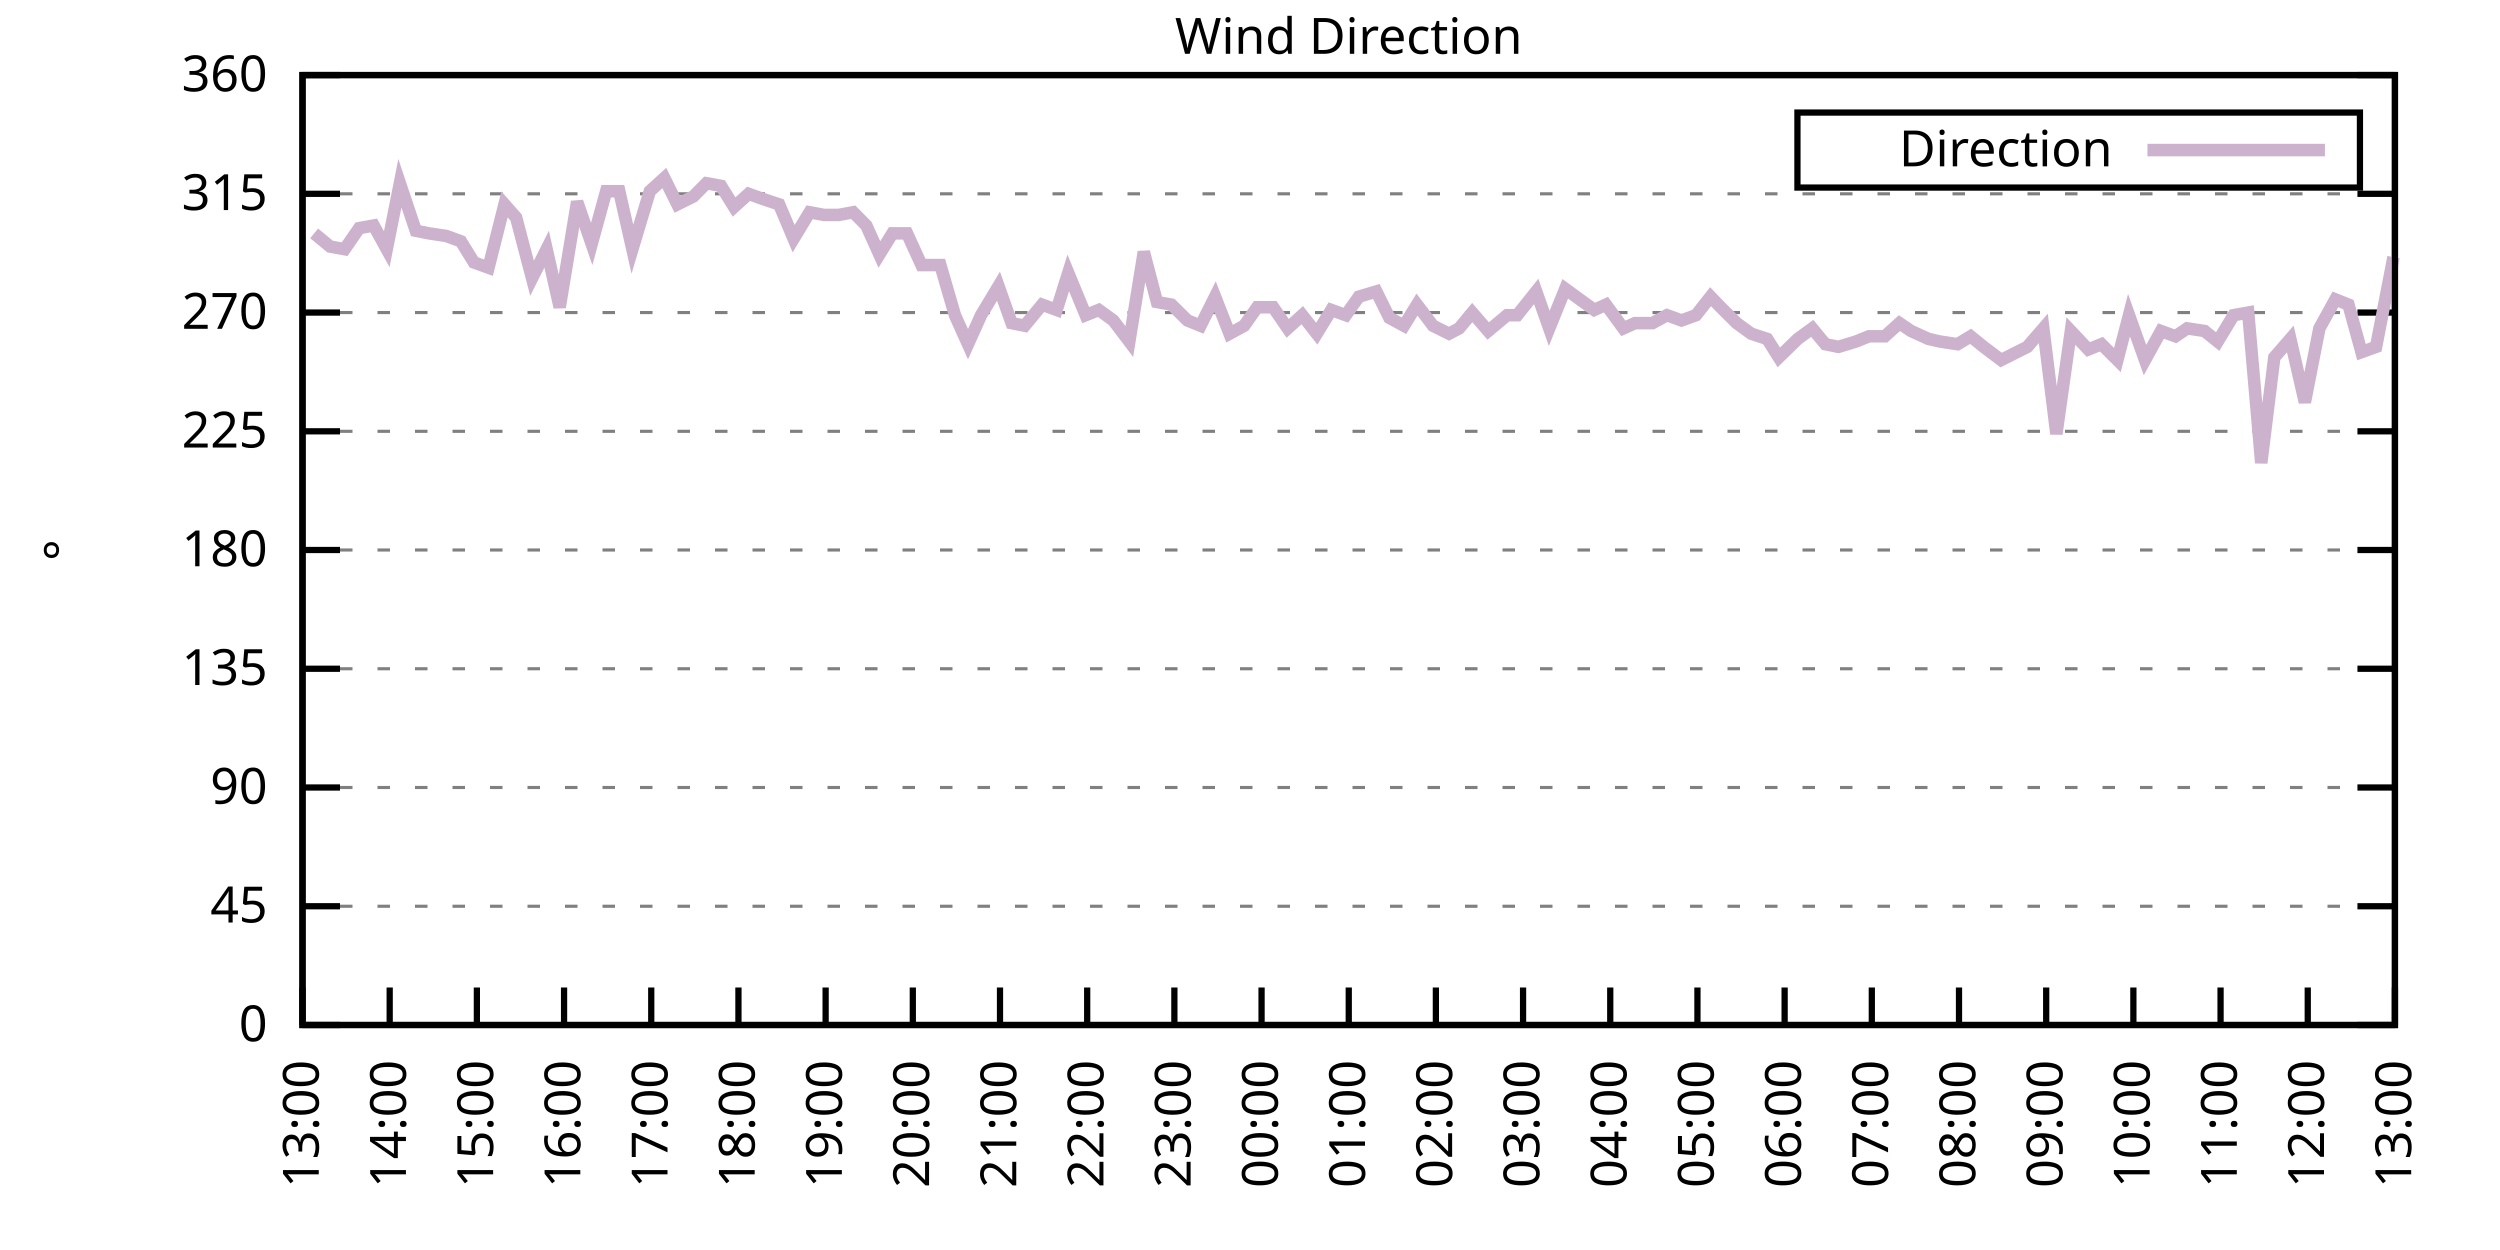
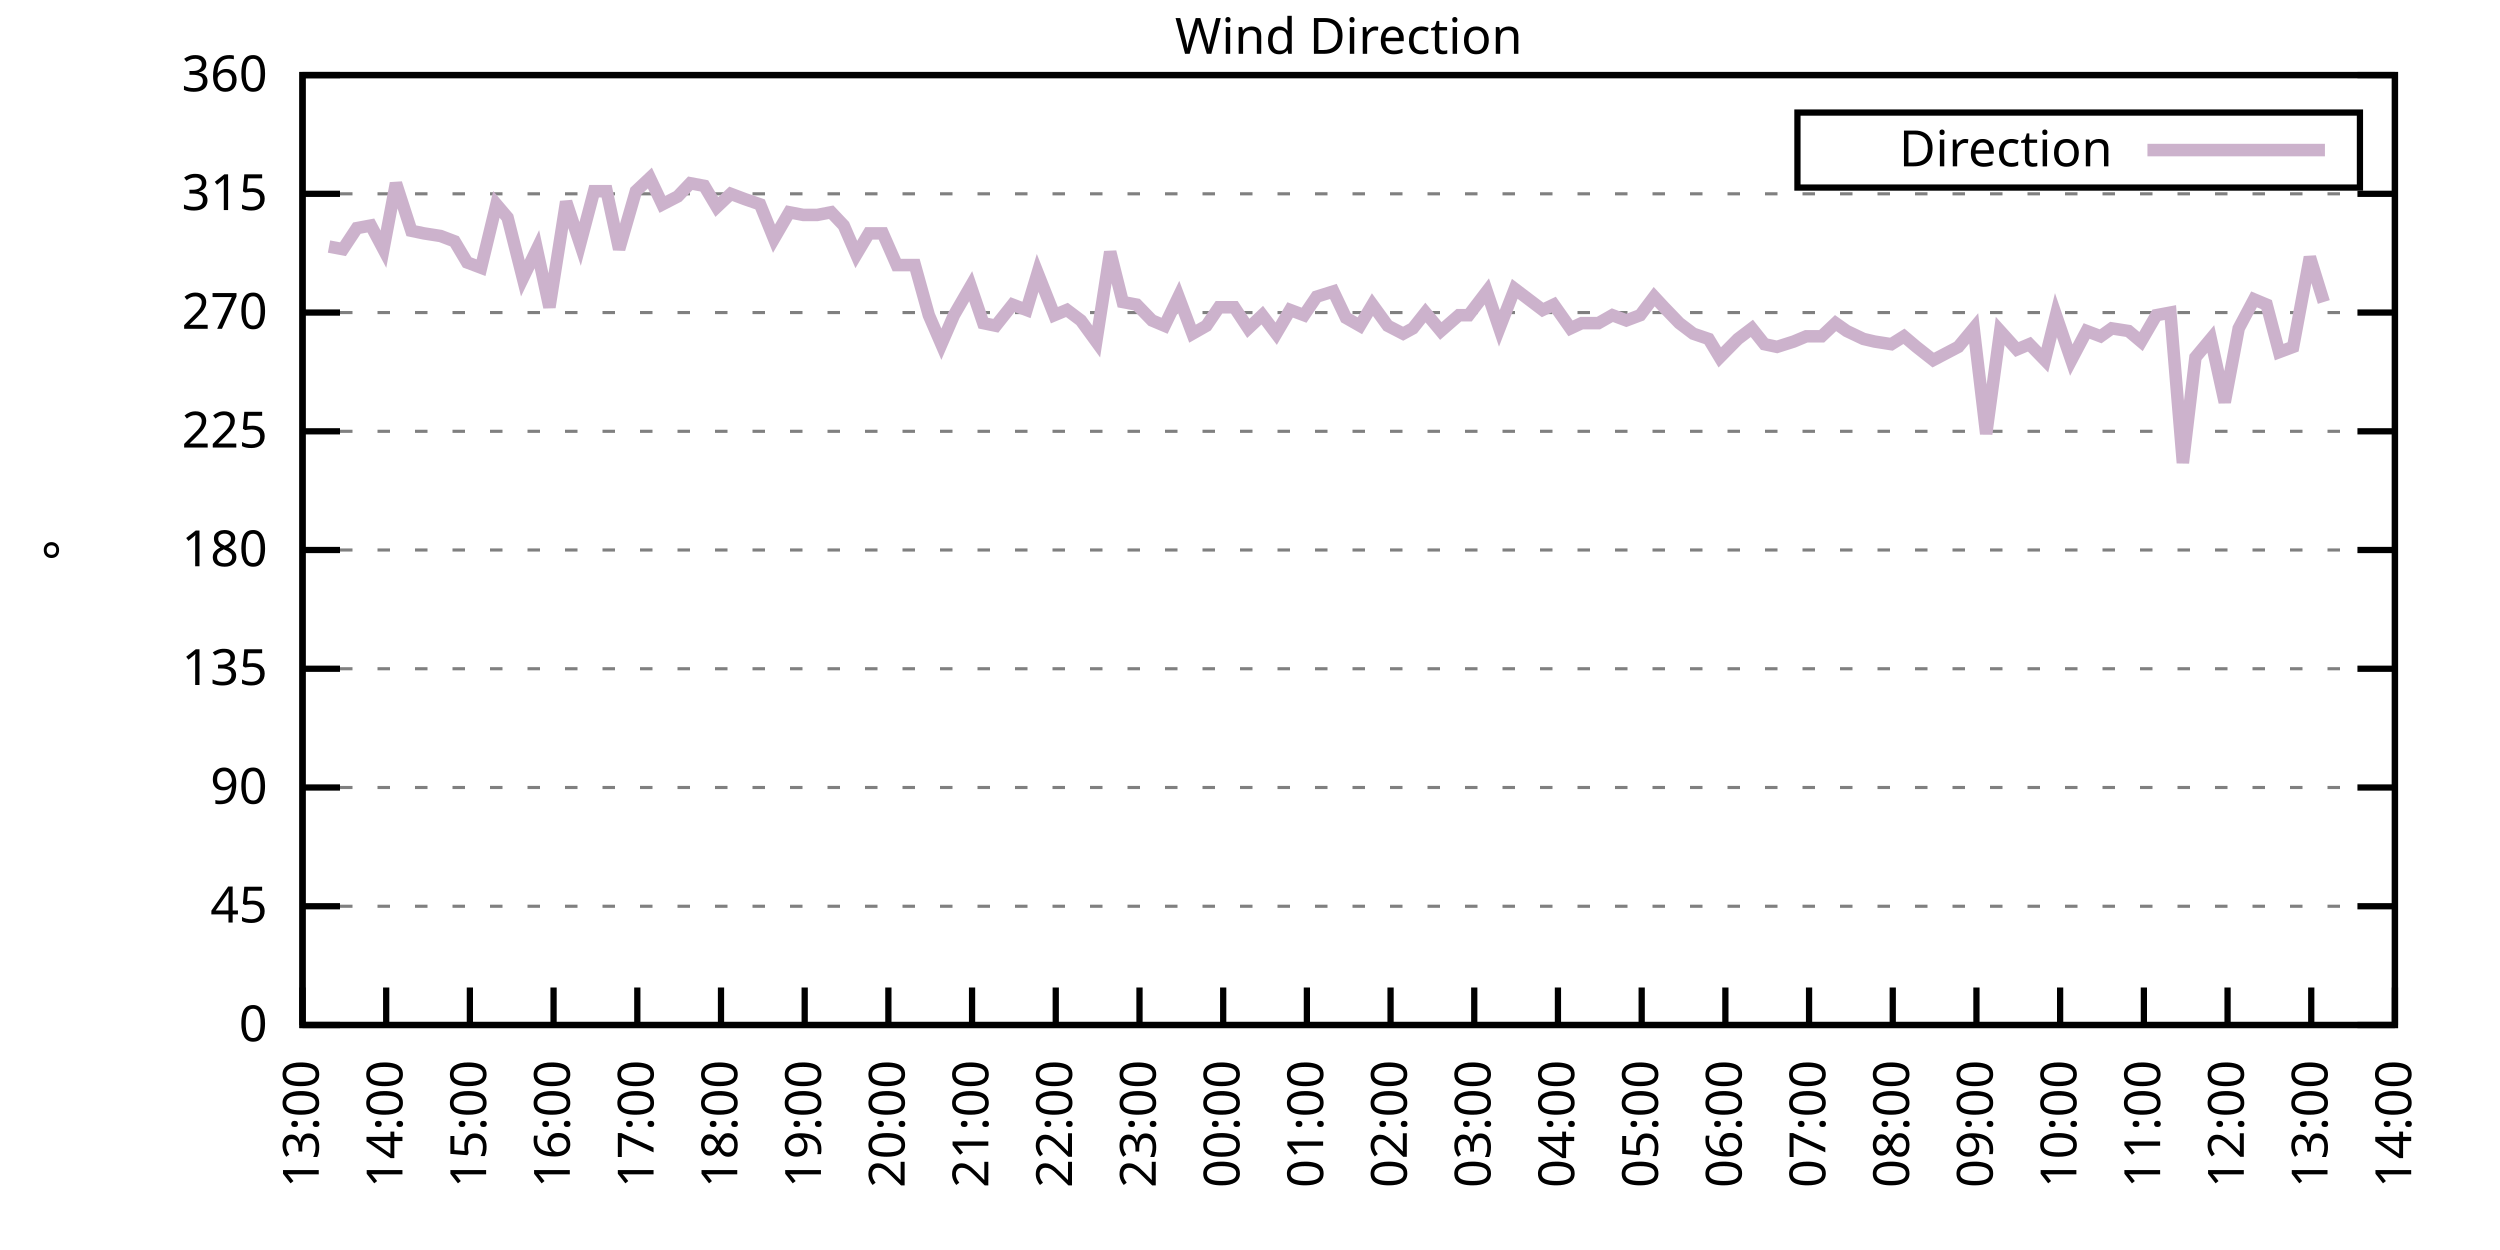
<svg xmlns="http://www.w3.org/2000/svg" xmlns:xlink="http://www.w3.org/1999/xlink" width="400" height="200" viewBox="0 0 400 200">
  <g id="gnuplot_canvas">
    <rect x="0" y="0" width="400" height="200" fill="none" />
    <defs>
      <circle id="gpDot" r="0.5" stroke-width="0.5" stroke="currentColor" />
      <path id="gpPt0" stroke-width="0.333" stroke="currentColor" d="M-1,0 h2 M0,-1 v2" />
      <path id="gpPt1" stroke-width="0.333" stroke="currentColor" d="M-1,-1 L1,1 M1,-1 L-1,1" />
      <path id="gpPt2" stroke-width="0.333" stroke="currentColor" d="M-1,0 L1,0 M0,-1 L0,1 M-1,-1 L1,1 M-1,1 L1,-1" />
      <rect id="gpPt3" stroke-width="0.333" stroke="currentColor" x="-1" y="-1" width="2" height="2" />
      <rect id="gpPt4" stroke-width="0.333" stroke="currentColor" fill="currentColor" x="-1" y="-1" width="2" height="2" />
      <circle id="gpPt5" stroke-width="0.333" stroke="currentColor" cx="0" cy="0" r="1" />
      <use xlink:href="#gpPt5" id="gpPt6" fill="currentColor" stroke="none" />
      <path id="gpPt7" stroke-width="0.333" stroke="currentColor" d="M0,-1.33 L-1.33,0.67 L1.33,0.67 z" />
      <use xlink:href="#gpPt7" id="gpPt8" fill="currentColor" stroke="none" />
      <use xlink:href="#gpPt7" id="gpPt9" stroke="currentColor" transform="rotate(180)" />
      <use xlink:href="#gpPt9" id="gpPt10" fill="currentColor" stroke="none" />
      <use xlink:href="#gpPt3" id="gpPt11" stroke="currentColor" transform="rotate(45)" />
      <use xlink:href="#gpPt11" id="gpPt12" fill="currentColor" stroke="none" />
      <path id="gpPt13" stroke-width="0.333" stroke="currentColor" d="M0,1.330 L1.265,0.411 L0.782,-1.067 L-0.782,-1.076 L-1.265,0.411 z" />
      <use xlink:href="#gpPt13" id="gpPt14" fill="currentColor" stroke="none" />
      <filter id="textbox" filterUnits="objectBoundingBox" x="0" y="0" height="1" width="1">
        <feFlood flood-color="white" flood-opacity="1" result="bgnd" />
        <feComposite in="SourceGraphic" in2="bgnd" operator="atop" />
      </filter>
      <filter id="greybox" filterUnits="objectBoundingBox" x="0" y="0" height="1" width="1">
        <feFlood flood-color="lightgrey" flood-opacity="1" result="grey" />
        <feComposite in="SourceGraphic" in2="grey" operator="atop" />
      </filter>
    </defs>
    <g fill="none" color="white" stroke="currentColor" stroke-width="1.00" stroke-linecap="butt" stroke-linejoin="miter">
</g>
    <g fill="none" color="black" stroke="currentColor" stroke-width="1.00" stroke-linecap="butt" stroke-linejoin="miter">
      <g stroke="none" shape-rendering="crispEdges">
        <polygon fill="rgb(255, 255, 255)" points="48.40,164.00 383.18,164.00 383.18,12.02 48.40,12.02 " />
      </g>
    </g>
    <g fill="none" color="black" stroke="currentColor" stroke-width="1.00" stroke-linecap="butt" stroke-linejoin="miter">
</g>
    <g fill="none" color="black" stroke="black" stroke-width="0.50" stroke-linecap="butt" stroke-linejoin="miter">
</g>
    <g fill="none" color="gray" stroke="currentColor" stroke-width="0.50" stroke-linecap="butt" stroke-linejoin="miter">
      <path stroke="gray" stroke-dasharray="2,4" class="gridline" d="M48.40,164.00 L383.19,164.00  " />
    </g>
    <g fill="none" color="gray" stroke="gray" stroke-width="1.00" stroke-linecap="butt" stroke-linejoin="miter">
</g>
    <g fill="none" color="black" stroke="currentColor" stroke-width="1.00" stroke-linecap="butt" stroke-linejoin="miter">
      <path stroke="black" d="M48.40,164.00 L54.40,164.00 M383.19,164.00 L377.19,164.00  " />
      <g transform="translate(42.80,166.60)" stroke="none" fill="black" font-family="Sans" font-size="8.00" text-anchor="end">
        <text>
          <tspan font-family="Sans"> 0</tspan>
        </text>
      </g>
    </g>
    <g fill="none" color="black" stroke="currentColor" stroke-width="1.00" stroke-linecap="butt" stroke-linejoin="miter">
</g>
    <g fill="none" color="black" stroke="black" stroke-width="0.50" stroke-linecap="butt" stroke-linejoin="miter">
</g>
    <g fill="none" color="gray" stroke="currentColor" stroke-width="0.50" stroke-linecap="butt" stroke-linejoin="miter">
      <path stroke="gray" stroke-dasharray="2,4" class="gridline" d="M48.40,145.00 L383.19,145.00  " />
    </g>
    <g fill="none" color="gray" stroke="gray" stroke-width="1.00" stroke-linecap="butt" stroke-linejoin="miter">
</g>
    <g fill="none" color="black" stroke="currentColor" stroke-width="1.00" stroke-linecap="butt" stroke-linejoin="miter">
      <path stroke="black" d="M48.40,145.00 L54.40,145.00 M383.19,145.00 L377.19,145.00  " />
      <g transform="translate(42.80,147.60)" stroke="none" fill="black" font-family="Sans" font-size="8.00" text-anchor="end">
        <text>
          <tspan font-family="Sans"> 45</tspan>
        </text>
      </g>
    </g>
    <g fill="none" color="black" stroke="currentColor" stroke-width="1.00" stroke-linecap="butt" stroke-linejoin="miter">
</g>
    <g fill="none" color="black" stroke="black" stroke-width="0.50" stroke-linecap="butt" stroke-linejoin="miter">
</g>
    <g fill="none" color="gray" stroke="currentColor" stroke-width="0.50" stroke-linecap="butt" stroke-linejoin="miter">
      <path stroke="gray" stroke-dasharray="2,4" class="gridline" d="M48.40,126.00 L383.19,126.00  " />
    </g>
    <g fill="none" color="gray" stroke="gray" stroke-width="1.00" stroke-linecap="butt" stroke-linejoin="miter">
</g>
    <g fill="none" color="black" stroke="currentColor" stroke-width="1.00" stroke-linecap="butt" stroke-linejoin="miter">
      <path stroke="black" d="M48.40,126.00 L54.40,126.00 M383.19,126.00 L377.19,126.00  " />
      <g transform="translate(42.80,128.60)" stroke="none" fill="black" font-family="Sans" font-size="8.00" text-anchor="end">
        <text>
          <tspan font-family="Sans"> 90</tspan>
        </text>
      </g>
    </g>
    <g fill="none" color="black" stroke="currentColor" stroke-width="1.00" stroke-linecap="butt" stroke-linejoin="miter">
</g>
    <g fill="none" color="black" stroke="black" stroke-width="0.50" stroke-linecap="butt" stroke-linejoin="miter">
</g>
    <g fill="none" color="gray" stroke="currentColor" stroke-width="0.50" stroke-linecap="butt" stroke-linejoin="miter">
      <path stroke="gray" stroke-dasharray="2,4" class="gridline" d="M48.40,107.00 L383.19,107.00  " />
    </g>
    <g fill="none" color="gray" stroke="gray" stroke-width="1.00" stroke-linecap="butt" stroke-linejoin="miter">
</g>
    <g fill="none" color="black" stroke="currentColor" stroke-width="1.00" stroke-linecap="butt" stroke-linejoin="miter">
      <path stroke="black" d="M48.40,107.00 L54.40,107.00 M383.19,107.00 L377.19,107.00  " />
      <g transform="translate(42.80,109.60)" stroke="none" fill="black" font-family="Sans" font-size="8.00" text-anchor="end">
        <text>
          <tspan font-family="Sans"> 135</tspan>
        </text>
      </g>
    </g>
    <g fill="none" color="black" stroke="currentColor" stroke-width="1.00" stroke-linecap="butt" stroke-linejoin="miter">
</g>
    <g fill="none" color="black" stroke="black" stroke-width="0.50" stroke-linecap="butt" stroke-linejoin="miter">
</g>
    <g fill="none" color="gray" stroke="currentColor" stroke-width="0.50" stroke-linecap="butt" stroke-linejoin="miter">
      <path stroke="gray" stroke-dasharray="2,4" class="gridline" d="M48.40,88.00 L383.19,88.00  " />
    </g>
    <g fill="none" color="gray" stroke="gray" stroke-width="1.00" stroke-linecap="butt" stroke-linejoin="miter">
</g>
    <g fill="none" color="black" stroke="currentColor" stroke-width="1.00" stroke-linecap="butt" stroke-linejoin="miter">
      <path stroke="black" d="M48.40,88.00 L54.40,88.00 M383.19,88.00 L377.19,88.00  " />
      <g transform="translate(42.80,90.60)" stroke="none" fill="black" font-family="Sans" font-size="8.00" text-anchor="end">
        <text>
          <tspan font-family="Sans"> 180</tspan>
        </text>
      </g>
    </g>
    <g fill="none" color="black" stroke="currentColor" stroke-width="1.00" stroke-linecap="butt" stroke-linejoin="miter">
</g>
    <g fill="none" color="black" stroke="black" stroke-width="0.50" stroke-linecap="butt" stroke-linejoin="miter">
</g>
    <g fill="none" color="gray" stroke="currentColor" stroke-width="0.50" stroke-linecap="butt" stroke-linejoin="miter">
      <path stroke="gray" stroke-dasharray="2,4" class="gridline" d="M48.40,69.01 L383.19,69.01  " />
    </g>
    <g fill="none" color="gray" stroke="gray" stroke-width="1.00" stroke-linecap="butt" stroke-linejoin="miter">
</g>
    <g fill="none" color="black" stroke="currentColor" stroke-width="1.00" stroke-linecap="butt" stroke-linejoin="miter">
      <path stroke="black" d="M48.40,69.01 L54.40,69.01 M383.19,69.01 L377.19,69.01  " />
      <g transform="translate(42.80,71.61)" stroke="none" fill="black" font-family="Sans" font-size="8.00" text-anchor="end">
        <text>
          <tspan font-family="Sans"> 225</tspan>
        </text>
      </g>
    </g>
    <g fill="none" color="black" stroke="currentColor" stroke-width="1.00" stroke-linecap="butt" stroke-linejoin="miter">
</g>
    <g fill="none" color="black" stroke="black" stroke-width="0.50" stroke-linecap="butt" stroke-linejoin="miter">
</g>
    <g fill="none" color="gray" stroke="currentColor" stroke-width="0.50" stroke-linecap="butt" stroke-linejoin="miter">
      <path stroke="gray" stroke-dasharray="2,4" class="gridline" d="M48.40,50.01 L383.19,50.01  " />
    </g>
    <g fill="none" color="gray" stroke="gray" stroke-width="1.00" stroke-linecap="butt" stroke-linejoin="miter">
</g>
    <g fill="none" color="black" stroke="currentColor" stroke-width="1.00" stroke-linecap="butt" stroke-linejoin="miter">
      <path stroke="black" d="M48.40,50.01 L54.40,50.01 M383.19,50.01 L377.19,50.01  " />
      <g transform="translate(42.80,52.61)" stroke="none" fill="black" font-family="Sans" font-size="8.00" text-anchor="end">
        <text>
          <tspan font-family="Sans"> 270</tspan>
        </text>
      </g>
    </g>
    <g fill="none" color="black" stroke="currentColor" stroke-width="1.00" stroke-linecap="butt" stroke-linejoin="miter">
</g>
    <g fill="none" color="black" stroke="black" stroke-width="0.50" stroke-linecap="butt" stroke-linejoin="miter">
</g>
    <g fill="none" color="gray" stroke="currentColor" stroke-width="0.50" stroke-linecap="butt" stroke-linejoin="miter">
      <path stroke="gray" stroke-dasharray="2,4" class="gridline" d="M48.40,31.01 L383.19,31.01  " />
    </g>
    <g fill="none" color="gray" stroke="gray" stroke-width="1.00" stroke-linecap="butt" stroke-linejoin="miter">
</g>
    <g fill="none" color="black" stroke="currentColor" stroke-width="1.00" stroke-linecap="butt" stroke-linejoin="miter">
      <path stroke="black" d="M48.40,31.01 L54.40,31.01 M383.19,31.01 L377.19,31.01  " />
      <g transform="translate(42.80,33.61)" stroke="none" fill="black" font-family="Sans" font-size="8.00" text-anchor="end">
        <text>
          <tspan font-family="Sans"> 315</tspan>
        </text>
      </g>
    </g>
    <g fill="none" color="black" stroke="currentColor" stroke-width="1.00" stroke-linecap="butt" stroke-linejoin="miter">
</g>
    <g fill="none" color="black" stroke="black" stroke-width="0.50" stroke-linecap="butt" stroke-linejoin="miter">
</g>
    <g fill="none" color="gray" stroke="currentColor" stroke-width="0.50" stroke-linecap="butt" stroke-linejoin="miter">
      <path stroke="gray" stroke-dasharray="2,4" class="gridline" d="M48.40,12.01 L383.19,12.01  " />
    </g>
    <g fill="none" color="gray" stroke="gray" stroke-width="1.00" stroke-linecap="butt" stroke-linejoin="miter">
</g>
    <g fill="none" color="black" stroke="currentColor" stroke-width="1.00" stroke-linecap="butt" stroke-linejoin="miter">
      <path stroke="black" d="M48.40,12.01 L54.40,12.01 M383.19,12.01 L377.19,12.01  " />
      <g transform="translate(42.80,14.61)" stroke="none" fill="black" font-family="Sans" font-size="8.00" text-anchor="end">
        <text>
          <tspan font-family="Sans"> 360</tspan>
        </text>
      </g>
    </g>
    <g fill="none" color="black" stroke="currentColor" stroke-width="1.00" stroke-linecap="butt" stroke-linejoin="miter">
      <path stroke="black" d="M48.40,164.00 L48.40,158.00  " />
      <g transform="translate(51.00,169.60) rotate(270.00)" stroke="none" fill="black" font-family="Sans" font-size="8.00" text-anchor="end">
        <text>
          <tspan font-family="Sans">13:00</tspan>
        </text>
      </g>
    </g>
    <g fill="none" color="black" stroke="currentColor" stroke-width="1.00" stroke-linecap="butt" stroke-linejoin="miter">
-       <path stroke="black" d="M62.35,164.00 L62.35,158.00  " />
-       <g transform="translate(64.95,169.60) rotate(270.00)" stroke="none" fill="black" font-family="Sans" font-size="8.00" text-anchor="end">
+       <path stroke="black" d="M61.79,164.00 L61.79,158.00  " />
+       <g transform="translate(64.39,169.60) rotate(270.00)" stroke="none" fill="black" font-family="Sans" font-size="8.00" text-anchor="end">
        <text>
          <tspan font-family="Sans">14:00</tspan>
        </text>
      </g>
    </g>
    <g fill="none" color="black" stroke="currentColor" stroke-width="1.00" stroke-linecap="butt" stroke-linejoin="miter">
-       <path stroke="black" d="M76.30,164.00 L76.30,158.00  " />
-       <g transform="translate(78.90,169.60) rotate(270.00)" stroke="none" fill="black" font-family="Sans" font-size="8.00" text-anchor="end">
+       <path stroke="black" d="M75.18,164.00 L75.18,158.00  " />
+       <g transform="translate(77.78,169.60) rotate(270.00)" stroke="none" fill="black" font-family="Sans" font-size="8.00" text-anchor="end">
        <text>
          <tspan font-family="Sans">15:00</tspan>
        </text>
      </g>
    </g>
    <g fill="none" color="black" stroke="currentColor" stroke-width="1.00" stroke-linecap="butt" stroke-linejoin="miter">
-       <path stroke="black" d="M90.25,164.00 L90.25,158.00  " />
-       <g transform="translate(92.85,169.60) rotate(270.00)" stroke="none" fill="black" font-family="Sans" font-size="8.00" text-anchor="end">
+       <path stroke="black" d="M88.57,164.00 L88.57,158.00  " />
+       <g transform="translate(91.17,169.60) rotate(270.00)" stroke="none" fill="black" font-family="Sans" font-size="8.00" text-anchor="end">
        <text>
          <tspan font-family="Sans">16:00</tspan>
        </text>
      </g>
    </g>
    <g fill="none" color="black" stroke="currentColor" stroke-width="1.00" stroke-linecap="butt" stroke-linejoin="miter">
-       <path stroke="black" d="M104.20,164.00 L104.20,158.00  " />
-       <g transform="translate(106.80,169.60) rotate(270.00)" stroke="none" fill="black" font-family="Sans" font-size="8.00" text-anchor="end">
+       <path stroke="black" d="M101.97,164.00 L101.97,158.00  " />
+       <g transform="translate(104.57,169.60) rotate(270.00)" stroke="none" fill="black" font-family="Sans" font-size="8.00" text-anchor="end">
        <text>
          <tspan font-family="Sans">17:00</tspan>
        </text>
      </g>
    </g>
    <g fill="none" color="black" stroke="currentColor" stroke-width="1.00" stroke-linecap="butt" stroke-linejoin="miter">
-       <path stroke="black" d="M118.15,164.00 L118.15,158.00  " />
-       <g transform="translate(120.75,169.60) rotate(270.00)" stroke="none" fill="black" font-family="Sans" font-size="8.00" text-anchor="end">
+       <path stroke="black" d="M115.36,164.00 L115.36,158.00  " />
+       <g transform="translate(117.96,169.60) rotate(270.00)" stroke="none" fill="black" font-family="Sans" font-size="8.00" text-anchor="end">
        <text>
          <tspan font-family="Sans">18:00</tspan>
        </text>
      </g>
    </g>
    <g fill="none" color="black" stroke="currentColor" stroke-width="1.00" stroke-linecap="butt" stroke-linejoin="miter">
-       <path stroke="black" d="M132.10,164.00 L132.10,158.00  " />
-       <g transform="translate(134.70,169.60) rotate(270.00)" stroke="none" fill="black" font-family="Sans" font-size="8.00" text-anchor="end">
+       <path stroke="black" d="M128.75,164.00 L128.75,158.00  " />
+       <g transform="translate(131.35,169.60) rotate(270.00)" stroke="none" fill="black" font-family="Sans" font-size="8.00" text-anchor="end">
        <text>
          <tspan font-family="Sans">19:00</tspan>
        </text>
      </g>
    </g>
    <g fill="none" color="black" stroke="currentColor" stroke-width="1.00" stroke-linecap="butt" stroke-linejoin="miter">
-       <path stroke="black" d="M146.05,164.00 L146.05,158.00  " />
-       <g transform="translate(148.65,169.60) rotate(270.00)" stroke="none" fill="black" font-family="Sans" font-size="8.00" text-anchor="end">
+       <path stroke="black" d="M142.14,164.00 L142.14,158.00  " />
+       <g transform="translate(144.74,169.60) rotate(270.00)" stroke="none" fill="black" font-family="Sans" font-size="8.00" text-anchor="end">
        <text>
          <tspan font-family="Sans">20:00</tspan>
        </text>
      </g>
    </g>
    <g fill="none" color="black" stroke="currentColor" stroke-width="1.00" stroke-linecap="butt" stroke-linejoin="miter">
-       <path stroke="black" d="M160.00,164.00 L160.00,158.00  " />
-       <g transform="translate(162.60,169.60) rotate(270.00)" stroke="none" fill="black" font-family="Sans" font-size="8.00" text-anchor="end">
+       <path stroke="black" d="M155.53,164.00 L155.53,158.00  " />
+       <g transform="translate(158.13,169.60) rotate(270.00)" stroke="none" fill="black" font-family="Sans" font-size="8.00" text-anchor="end">
        <text>
          <tspan font-family="Sans">21:00</tspan>
        </text>
      </g>
    </g>
    <g fill="none" color="black" stroke="currentColor" stroke-width="1.00" stroke-linecap="butt" stroke-linejoin="miter">
-       <path stroke="black" d="M173.95,164.00 L173.95,158.00  " />
-       <g transform="translate(176.55,169.60) rotate(270.00)" stroke="none" fill="black" font-family="Sans" font-size="8.00" text-anchor="end">
+       <path stroke="black" d="M168.92,164.00 L168.92,158.00  " />
+       <g transform="translate(171.52,169.60) rotate(270.00)" stroke="none" fill="black" font-family="Sans" font-size="8.00" text-anchor="end">
        <text>
          <tspan font-family="Sans">22:00</tspan>
        </text>
      </g>
    </g>
    <g fill="none" color="black" stroke="currentColor" stroke-width="1.00" stroke-linecap="butt" stroke-linejoin="miter">
-       <path stroke="black" d="M187.90,164.00 L187.90,158.00  " />
-       <g transform="translate(190.50,169.60) rotate(270.00)" stroke="none" fill="black" font-family="Sans" font-size="8.00" text-anchor="end">
+       <path stroke="black" d="M182.32,164.00 L182.32,158.00  " />
+       <g transform="translate(184.92,169.60) rotate(270.00)" stroke="none" fill="black" font-family="Sans" font-size="8.00" text-anchor="end">
        <text>
          <tspan font-family="Sans">23:00</tspan>
        </text>
      </g>
    </g>
    <g fill="none" color="black" stroke="currentColor" stroke-width="1.00" stroke-linecap="butt" stroke-linejoin="miter">
-       <path stroke="black" d="M201.85,164.00 L201.85,158.00  " />
-       <g transform="translate(204.45,169.60) rotate(270.00)" stroke="none" fill="black" font-family="Sans" font-size="8.00" text-anchor="end">
+       <path stroke="black" d="M195.71,164.00 L195.71,158.00  " />
+       <g transform="translate(198.31,169.60) rotate(270.00)" stroke="none" fill="black" font-family="Sans" font-size="8.00" text-anchor="end">
        <text>
          <tspan font-family="Sans">00:00</tspan>
        </text>
      </g>
    </g>
    <g fill="none" color="black" stroke="currentColor" stroke-width="1.00" stroke-linecap="butt" stroke-linejoin="miter">
-       <path stroke="black" d="M215.80,164.00 L215.80,158.00  " />
-       <g transform="translate(218.40,169.60) rotate(270.00)" stroke="none" fill="black" font-family="Sans" font-size="8.00" text-anchor="end">
+       <path stroke="black" d="M209.10,164.00 L209.10,158.00  " />
+       <g transform="translate(211.70,169.60) rotate(270.00)" stroke="none" fill="black" font-family="Sans" font-size="8.00" text-anchor="end">
        <text>
          <tspan font-family="Sans">01:00</tspan>
        </text>
      </g>
    </g>
    <g fill="none" color="black" stroke="currentColor" stroke-width="1.00" stroke-linecap="butt" stroke-linejoin="miter">
-       <path stroke="black" d="M229.74,164.00 L229.74,158.00  " />
-       <g transform="translate(232.34,169.60) rotate(270.00)" stroke="none" fill="black" font-family="Sans" font-size="8.00" text-anchor="end">
+       <path stroke="black" d="M222.49,164.00 L222.49,158.00  " />
+       <g transform="translate(225.09,169.60) rotate(270.00)" stroke="none" fill="black" font-family="Sans" font-size="8.00" text-anchor="end">
        <text>
          <tspan font-family="Sans">02:00</tspan>
        </text>
      </g>
    </g>
    <g fill="none" color="black" stroke="currentColor" stroke-width="1.00" stroke-linecap="butt" stroke-linejoin="miter">
-       <path stroke="black" d="M243.69,164.00 L243.69,158.00  " />
-       <g transform="translate(246.29,169.60) rotate(270.00)" stroke="none" fill="black" font-family="Sans" font-size="8.00" text-anchor="end">
+       <path stroke="black" d="M235.88,164.00 L235.88,158.00  " />
+       <g transform="translate(238.48,169.60) rotate(270.00)" stroke="none" fill="black" font-family="Sans" font-size="8.00" text-anchor="end">
        <text>
          <tspan font-family="Sans">03:00</tspan>
        </text>
      </g>
    </g>
    <g fill="none" color="black" stroke="currentColor" stroke-width="1.00" stroke-linecap="butt" stroke-linejoin="miter">
-       <path stroke="black" d="M257.64,164.00 L257.64,158.00  " />
-       <g transform="translate(260.24,169.60) rotate(270.00)" stroke="none" fill="black" font-family="Sans" font-size="8.00" text-anchor="end">
+       <path stroke="black" d="M249.27,164.00 L249.27,158.00  " />
+       <g transform="translate(251.87,169.60) rotate(270.00)" stroke="none" fill="black" font-family="Sans" font-size="8.00" text-anchor="end">
        <text>
          <tspan font-family="Sans">04:00</tspan>
        </text>
      </g>
    </g>
    <g fill="none" color="black" stroke="currentColor" stroke-width="1.00" stroke-linecap="butt" stroke-linejoin="miter">
-       <path stroke="black" d="M271.59,164.00 L271.59,158.00  " />
-       <g transform="translate(274.19,169.60) rotate(270.00)" stroke="none" fill="black" font-family="Sans" font-size="8.00" text-anchor="end">
+       <path stroke="black" d="M262.67,164.00 L262.67,158.00  " />
+       <g transform="translate(265.27,169.60) rotate(270.00)" stroke="none" fill="black" font-family="Sans" font-size="8.00" text-anchor="end">
        <text>
          <tspan font-family="Sans">05:00</tspan>
        </text>
      </g>
    </g>
    <g fill="none" color="black" stroke="currentColor" stroke-width="1.00" stroke-linecap="butt" stroke-linejoin="miter">
-       <path stroke="black" d="M285.54,164.00 L285.54,158.00  " />
-       <g transform="translate(288.14,169.60) rotate(270.00)" stroke="none" fill="black" font-family="Sans" font-size="8.00" text-anchor="end">
+       <path stroke="black" d="M276.06,164.00 L276.06,158.00  " />
+       <g transform="translate(278.66,169.60) rotate(270.00)" stroke="none" fill="black" font-family="Sans" font-size="8.00" text-anchor="end">
        <text>
          <tspan font-family="Sans">06:00</tspan>
        </text>
      </g>
    </g>
    <g fill="none" color="black" stroke="currentColor" stroke-width="1.00" stroke-linecap="butt" stroke-linejoin="miter">
-       <path stroke="black" d="M299.49,164.00 L299.49,158.00  " />
-       <g transform="translate(302.09,169.60) rotate(270.00)" stroke="none" fill="black" font-family="Sans" font-size="8.00" text-anchor="end">
+       <path stroke="black" d="M289.45,164.00 L289.45,158.00  " />
+       <g transform="translate(292.05,169.60) rotate(270.00)" stroke="none" fill="black" font-family="Sans" font-size="8.00" text-anchor="end">
        <text>
          <tspan font-family="Sans">07:00</tspan>
        </text>
      </g>
    </g>
    <g fill="none" color="black" stroke="currentColor" stroke-width="1.00" stroke-linecap="butt" stroke-linejoin="miter">
-       <path stroke="black" d="M313.44,164.00 L313.44,158.00  " />
-       <g transform="translate(316.04,169.60) rotate(270.00)" stroke="none" fill="black" font-family="Sans" font-size="8.00" text-anchor="end">
+       <path stroke="black" d="M302.84,164.00 L302.84,158.00  " />
+       <g transform="translate(305.44,169.60) rotate(270.00)" stroke="none" fill="black" font-family="Sans" font-size="8.00" text-anchor="end">
        <text>
          <tspan font-family="Sans">08:00</tspan>
        </text>
      </g>
    </g>
    <g fill="none" color="black" stroke="currentColor" stroke-width="1.00" stroke-linecap="butt" stroke-linejoin="miter">
-       <path stroke="black" d="M327.39,164.00 L327.39,158.00  " />
-       <g transform="translate(329.99,169.60) rotate(270.00)" stroke="none" fill="black" font-family="Sans" font-size="8.00" text-anchor="end">
+       <path stroke="black" d="M316.23,164.00 L316.23,158.00  " />
+       <g transform="translate(318.83,169.60) rotate(270.00)" stroke="none" fill="black" font-family="Sans" font-size="8.00" text-anchor="end">
        <text>
          <tspan font-family="Sans">09:00</tspan>
        </text>
      </g>
    </g>
    <g fill="none" color="black" stroke="currentColor" stroke-width="1.00" stroke-linecap="butt" stroke-linejoin="miter">
-       <path stroke="black" d="M341.34,164.00 L341.34,158.00  " />
-       <g transform="translate(343.94,169.60) rotate(270.00)" stroke="none" fill="black" font-family="Sans" font-size="8.00" text-anchor="end">
+       <path stroke="black" d="M329.62,164.00 L329.62,158.00  " />
+       <g transform="translate(332.22,169.60) rotate(270.00)" stroke="none" fill="black" font-family="Sans" font-size="8.00" text-anchor="end">
        <text>
          <tspan font-family="Sans">10:00</tspan>
        </text>
      </g>
    </g>
    <g fill="none" color="black" stroke="currentColor" stroke-width="1.00" stroke-linecap="butt" stroke-linejoin="miter">
-       <path stroke="black" d="M355.29,164.00 L355.29,158.00  " />
-       <g transform="translate(357.89,169.60) rotate(270.00)" stroke="none" fill="black" font-family="Sans" font-size="8.00" text-anchor="end">
+       <path stroke="black" d="M343.02,164.00 L343.02,158.00  " />
+       <g transform="translate(345.62,169.60) rotate(270.00)" stroke="none" fill="black" font-family="Sans" font-size="8.00" text-anchor="end">
        <text>
          <tspan font-family="Sans">11:00</tspan>
        </text>
      </g>
    </g>
    <g fill="none" color="black" stroke="currentColor" stroke-width="1.00" stroke-linecap="butt" stroke-linejoin="miter">
-       <path stroke="black" d="M369.24,164.00 L369.24,158.00  " />
-       <g transform="translate(371.84,169.60) rotate(270.00)" stroke="none" fill="black" font-family="Sans" font-size="8.00" text-anchor="end">
+       <path stroke="black" d="M356.41,164.00 L356.41,158.00  " />
+       <g transform="translate(359.01,169.60) rotate(270.00)" stroke="none" fill="black" font-family="Sans" font-size="8.00" text-anchor="end">
        <text>
          <tspan font-family="Sans">12:00</tspan>
+         </text>
+       </g>
+     </g>
+     <g fill="none" color="black" stroke="currentColor" stroke-width="1.00" stroke-linecap="butt" stroke-linejoin="miter">
+       <path stroke="black" d="M369.80,164.00 L369.80,158.00  " />
+       <g transform="translate(372.40,169.60) rotate(270.00)" stroke="none" fill="black" font-family="Sans" font-size="8.00" text-anchor="end">
+         <text>
+           <tspan font-family="Sans">13:00</tspan>
        </text>
      </g>
    </g>
    <g fill="none" color="black" stroke="currentColor" stroke-width="1.00" stroke-linecap="butt" stroke-linejoin="miter">
      <path stroke="black" d="M383.19,164.00 L383.19,158.00  " />
      <g transform="translate(385.79,169.60) rotate(270.00)" stroke="none" fill="black" font-family="Sans" font-size="8.00" text-anchor="end">
        <text>
-           <tspan font-family="Sans">13:00</tspan>
+           <tspan font-family="Sans">14:00</tspan>
        </text>
      </g>
    </g>
    <g fill="none" color="black" stroke="currentColor" stroke-width="1.00" stroke-linecap="butt" stroke-linejoin="miter">
</g>
    <g fill="none" color="black" stroke="currentColor" stroke-width="1.00" stroke-linecap="butt" stroke-linejoin="miter">
      <path stroke="black" d="M48.40,12.01 L48.40,164.00 L383.19,164.00 L383.19,12.01 L48.40,12.01 Z  " />
    </g>
    <g fill="none" color="black" stroke="currentColor" stroke-width="1.00" stroke-linecap="butt" stroke-linejoin="miter">
</g>
    <g fill="none" color="black" stroke="currentColor" stroke-width="1.00" stroke-linecap="butt" stroke-linejoin="miter">
      <path stroke="black" d="M287.59,30.01 L287.59,18.01 L377.59,18.01 L377.59,30.01 L287.59,30.01 Z  " />
    </g>
    <g id="Wind_direction_plot_1">
      <g fill="none" color="white" stroke="black" stroke-width="2.00" stroke-linecap="butt" stroke-linejoin="miter">
</g>
      <g fill="none" color="black" stroke="currentColor" stroke-width="2.00" stroke-linecap="butt" stroke-linejoin="miter">
        <g transform="translate(337.99,26.61)" stroke="none" fill="black" font-family="Sans" font-size="8.00" text-anchor="end">
          <text>
            <tspan font-family="Sans">Direction</tspan>
          </text>
        </g>
      </g>
      <g fill="none" color="black" stroke="currentColor" stroke-width="2.00" stroke-linecap="butt" stroke-linejoin="miter">
-         <path stroke="rgb(204, 178, 204)" d="M343.59,24.01 L371.99,24.01 M50.26,37.34 L52.82,39.45 L55.14,39.87 L57.47,36.50 L59.79,36.08 L61.88,39.87   L63.98,29.32 L66.53,36.92 L68.63,37.34 L71.42,37.76 L73.74,38.61 L75.83,41.99 L78.16,42.83 L80.72,32.70   L82.58,34.81 L85.13,44.52 L87.46,39.87 L89.55,49.16 L92.34,32.28 L94.67,39.03 L96.99,30.59 L99.08,30.59   L101.18,39.87 L103.97,30.59 L106.29,28.48 L108.38,32.70 L110.94,31.43 L113.03,29.32 L115.36,29.74 L117.45,33.12   L119.78,31.01 L122.10,31.85 L124.66,32.70 L126.98,38.19 L129.54,33.96 L131.87,34.39 L134.19,34.39 L136.51,33.96   L138.61,36.08 L140.70,40.72 L142.79,37.34 L145.12,37.34 L147.44,42.41 L150.46,42.41 L152.79,50.43 L154.88,55.07   L156.97,50.43 L159.76,45.79 L161.86,51.70 L163.95,52.12 L166.74,48.74 L169.06,49.59 L170.92,43.67 L173.71,50.43   L175.81,49.59 L178.13,51.27 L180.69,54.65 L183.01,40.30 L185.11,48.32 L187.43,48.74 L189.99,51.27 L192.08,52.12   L194.41,47.47 L196.73,53.39 L199.06,52.12 L201.15,49.16 L203.71,49.16 L206.03,52.54 L208.36,50.43 L210.68,53.39   L213.01,49.59 L215.33,50.43 L217.42,47.47 L220.21,46.63 L222.30,50.85 L224.63,52.12 L226.72,48.74 L229.28,52.12   L231.84,53.39 L233.46,52.54 L235.56,50.01 L238.11,52.96 L241.14,50.43 L242.76,50.43 L245.79,46.63 L247.88,52.54   L250.44,46.21 L252.76,47.90 L255.09,49.59 L256.95,48.74 L259.74,52.54 L261.60,51.70 L264.39,51.70 L266.71,50.43   L269.04,51.27 L271.36,50.43 L273.69,47.47 L275.31,49.16 L277.87,51.70 L280.20,53.39 L282.75,54.23 L284.61,57.18   L287.64,54.23 L289.96,52.54 L292.05,55.07 L294.15,55.50 L296.94,54.65 L299.03,53.81 L301.58,53.81 L303.91,51.70   L305.77,52.96 L308.56,54.23 L310.42,54.65 L313.21,55.07 L315.30,53.81 L317.39,55.50 L320.18,57.61 L324.37,55.50   L326.93,52.54 L329.02,69.43 L331.34,52.96 L334.13,55.92 L336.23,55.07 L338.78,57.61 L340.64,50.43 L343.20,57.61   L345.76,52.96 L348.08,53.81 L349.94,52.54 L352.73,52.96 L354.83,54.65 L357.38,50.43 L359.71,50.01 L361.80,74.07   L363.89,57.18 L366.45,54.23 L368.78,64.36 L371.10,52.54 L373.66,47.90 L375.75,48.74 L377.84,56.34 L380.17,55.50   L382.96,41.14  " />
+         <path stroke="rgb(204, 178, 204)" d="M343.59,24.01 L371.99,24.01 M52.64,39.45 L54.87,39.87 L57.10,36.50 L59.34,36.08 L61.35,39.87 L63.35,29.32   L65.81,36.92 L67.82,37.34 L70.50,37.76 L72.73,38.61 L74.74,41.99 L76.97,42.83 L79.42,32.70 L81.21,34.81   L83.66,44.52 L85.90,39.87 L87.91,49.16 L90.58,32.28 L92.82,39.03 L95.05,30.59 L97.06,30.59 L99.06,39.87   L101.74,30.59 L103.98,28.48 L105.98,32.70 L108.44,31.43 L110.45,29.32 L112.68,29.74 L114.69,33.12 L116.92,31.01   L119.15,31.85 L121.61,32.70 L123.84,38.19 L126.29,33.96 L128.53,34.39 L130.76,34.39 L132.99,33.96 L135.00,36.08   L137.01,40.72 L139.02,37.34 L141.25,37.34 L143.48,42.41 L146.38,42.41 L148.61,50.43 L150.62,55.07 L152.63,50.43   L155.31,45.79 L157.32,51.70 L159.33,52.12 L162.01,48.74 L164.24,49.59 L166.02,43.67 L168.70,50.43 L170.71,49.59   L172.94,51.27 L175.40,54.65 L177.63,40.30 L179.64,48.32 L181.87,48.74 L184.32,51.27 L186.33,52.12 L188.57,47.47   L190.80,53.39 L193.03,52.12 L195.04,49.16 L197.49,49.16 L199.73,52.54 L201.96,50.43 L204.19,53.39 L206.42,49.59   L208.65,50.43 L210.66,47.47 L213.34,46.63 L215.35,50.85 L217.58,52.12 L219.59,48.74 L222.04,52.12 L224.50,53.39   L226.06,52.54 L228.07,50.01 L230.53,52.96 L233.43,50.43 L234.99,50.43 L237.89,46.63 L239.90,52.54 L242.36,46.21   L244.59,47.90 L246.82,49.59 L248.60,48.74 L251.28,52.54 L253.07,51.70 L255.75,51.70 L257.98,50.43 L260.21,51.27   L262.44,50.43 L264.67,47.47 L266.24,49.16 L268.69,51.70 L270.92,53.39 L273.38,54.23 L275.16,57.18 L278.07,54.23   L280.30,52.54 L282.31,55.07 L284.32,55.50 L286.99,54.65 L289.00,53.81 L291.46,53.81 L293.69,51.70 L295.48,52.96   L298.15,54.23 L299.94,54.65 L302.62,55.07 L304.63,53.81 L306.63,55.50 L309.31,57.61 L313.33,55.50 L315.79,52.54   L317.79,69.43 L320.03,52.96 L322.70,55.92 L324.71,55.07 L327.17,57.61 L328.95,50.43 L331.41,57.61 L333.86,52.96   L336.10,53.81 L337.88,52.54 L340.56,52.96 L342.57,54.65 L345.02,50.43 L347.26,50.01 L349.26,74.07 L351.27,57.18   L353.73,54.23 L355.96,64.36 L358.19,52.54 L360.65,47.90 L362.66,48.74 L364.66,56.34 L366.90,55.50 L369.58,41.14   L371.81,48.32  " />
      </g>
    </g>
    <g fill="none" color="black" stroke="currentColor" stroke-width="2.00" stroke-linecap="butt" stroke-linejoin="miter">
</g>
    <g fill="none" color="black" stroke="black" stroke-width="1.00" stroke-linecap="butt" stroke-linejoin="miter">
</g>
    <g fill="none" color="black" stroke="currentColor" stroke-width="1.00" stroke-linecap="butt" stroke-linejoin="miter">
      <path stroke="black" d="M48.40,12.01 L48.40,164.00 L383.19,164.00 L383.19,12.01 L48.40,12.01 Z  " />
      <g transform="translate(12.80,88.01) rotate(270.00)" stroke="none" fill="black" font-family="Sans" font-size="8.00" text-anchor="middle">
        <text>
          <tspan font-family="Sans">°</tspan>
        </text>
      </g>
    </g>
    <g fill="none" color="black" stroke="currentColor" stroke-width="1.00" stroke-linecap="butt" stroke-linejoin="miter">
</g>
    <g fill="none" color="black" stroke="currentColor" stroke-width="1.00" stroke-linecap="butt" stroke-linejoin="miter">
      <g transform="translate(215.79,8.61)" stroke="none" fill="black" font-family="Sans" font-size="8.00" text-anchor="middle">
        <text>
          <tspan font-family="Sans">Wind Direction</tspan>
        </text>
      </g>
    </g>
    <g fill="none" color="black" stroke="currentColor" stroke-width="1.00" stroke-linecap="butt" stroke-linejoin="miter">
</g>
  </g>
</svg>
